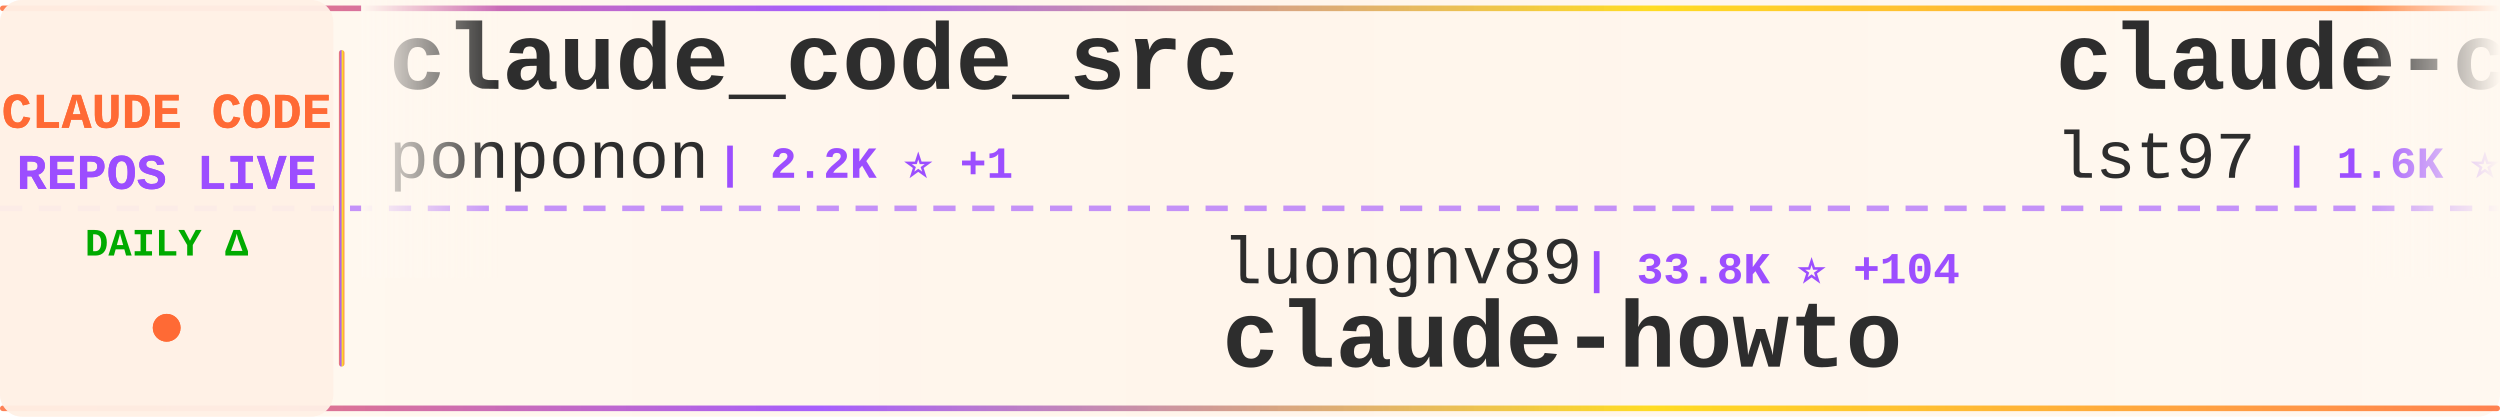
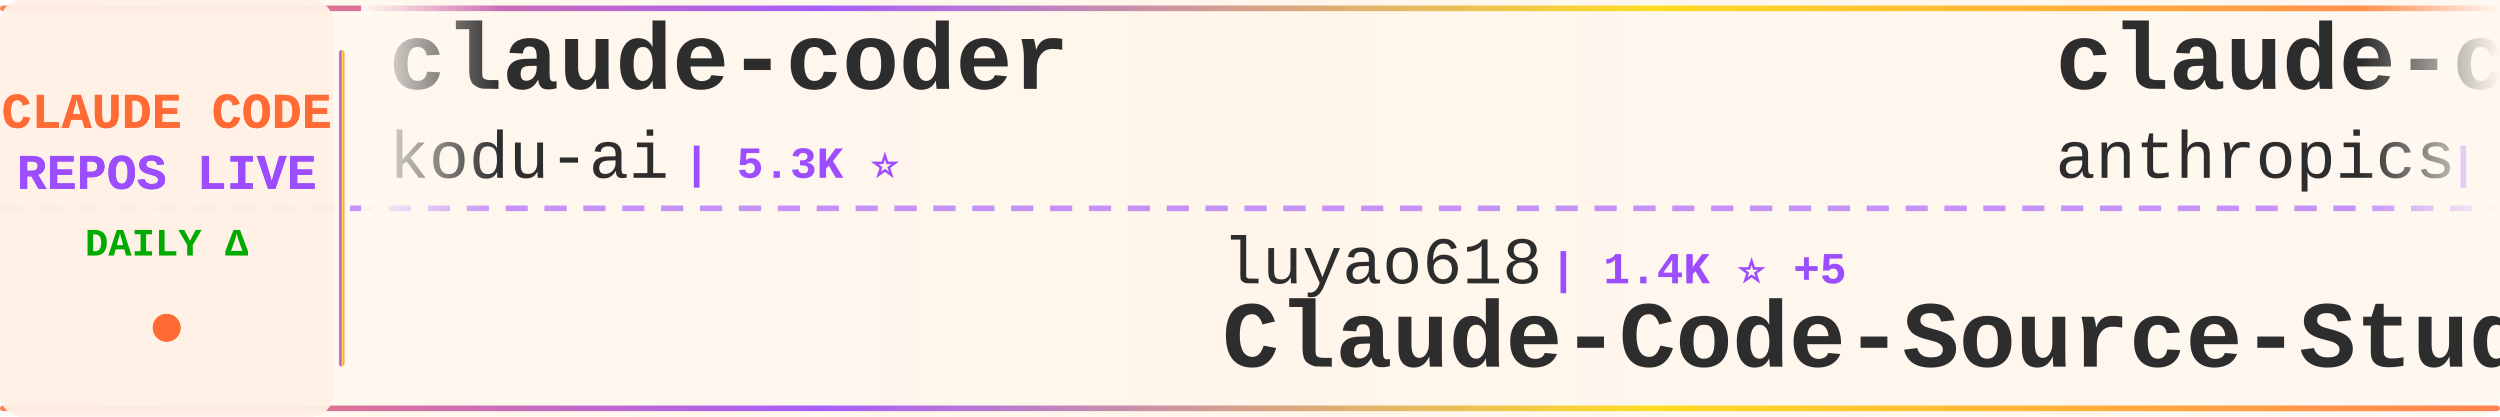
<svg xmlns="http://www.w3.org/2000/svg" width="900" height="150">
  <defs>
    <linearGradient id="tickerBg" x1="0%" y1="0%" x2="100%" y2="0%">
      <stop offset="0%" style="stop-color:#fff8f0;stop-opacity:0.98" />
      <stop offset="50%" style="stop-color:#fff5eb;stop-opacity:1" />
      <stop offset="100%" style="stop-color:#fff8f0;stop-opacity:0.98" />
    </linearGradient>
    <linearGradient id="borderGrad" x1="0%" y1="0%" x2="100%" y2="0%">
      <stop offset="0%" style="stop-color:#FF6B35;stop-opacity:0.85">
        <animate attributeName="stop-opacity" values="0.85;1;0.85" dur="2s" repeatCount="indefinite" />
      </stop>
      <stop offset="33%" style="stop-color:#9C4EFF;stop-opacity:0.9">
        <animate attributeName="stop-opacity" values="0.9;1;0.9" dur="2.2s" repeatCount="indefinite" />
      </stop>
      <stop offset="66%" style="stop-color:#FFD700;stop-opacity:0.85">
        <animate attributeName="stop-opacity" values="0.85;1;0.85" dur="1.8s" repeatCount="indefinite" />
      </stop>
      <stop offset="100%" style="stop-color:#FF6B35;stop-opacity:0.85">
        <animate attributeName="stop-opacity" values="0.85;1;0.85" dur="2s" repeatCount="indefinite" />
      </stop>
    </linearGradient>
    <filter id="textGlow">
      <feGaussianBlur stdDeviation="0.15" result="coloredBlur" />
      <feMerge>
        <feMergeNode in="coloredBlur" />
        <feMergeNode in="SourceGraphic" />
      </feMerge>
    </filter>
    <filter id="metricGlow">
      <feGaussianBlur stdDeviation="0.2" result="coloredBlur" />
      <feMerge>
        <feMergeNode in="coloredBlur" />
        <feMergeNode in="SourceGraphic" />
      </feMerge>
    </filter>
    <linearGradient id="leftFade" x1="0%" y1="0%" x2="100%" y2="0%">
      <stop offset="0%" style="stop-color:#fff8f0;stop-opacity:1" />
      <stop offset="100%" style="stop-color:#fff8f0;stop-opacity:0" />
    </linearGradient>
    <linearGradient id="rightFade" x1="0%" y1="0%" x2="100%" y2="0%">
      <stop offset="0%" style="stop-color:#fff8f0;stop-opacity:0" />
      <stop offset="100%" style="stop-color:#fff8f0;stop-opacity:1" />
    </linearGradient>
  </defs>
  <rect width="900" height="150" fill="url(#tickerBg)" rx="8" />
  <rect x="0" y="2" width="900" height="2" fill="url(#borderGrad)" rx="1" />
  <rect x="0" y="146" width="900" height="2" fill="url(#borderGrad)" rx="1" />
  <line x1="0" y1="75" x2="900" y2="75" stroke="#9C4EFF" stroke-width="2" stroke-dasharray="8 6" opacity="0.6" />
  <rect x="0" y="0" width="120" height="150" fill="#fff0e6" opacity="0.95" rx="8" />
  <text x="60" y="46" font-family="'Courier New', monospace" font-size="18" font-weight="bold" fill="#FF6B35" text-anchor="middle" filter="url(#textGlow)">
    CLAUDE CODE
  </text>
  <text x="60" y="68" font-family="'Courier New', monospace" font-size="18" font-weight="bold" fill="#9C4EFF" text-anchor="middle" filter="url(#textGlow)">
    REPOS LIVE
  </text>
  <text x="60" y="92" font-family="'Courier New', monospace" font-size="14" font-weight="bold" fill="#00aa00" text-anchor="middle">
    DAILY Δ
  </text>
  <circle cx="60" cy="118" r="5" fill="#FF6B35" filter="url(#metricGlow)">
    <animate attributeName="r" values="4;6;4" dur="1.5s" repeatCount="indefinite" />
    <animate attributeName="opacity" values="0.6;1;0.6" dur="1.5s" repeatCount="indefinite" />
  </circle>
  <rect x="122" y="18" width="2" height="114" fill="url(#borderGrad)" rx="1" />
  <clipPath id="tickerClip">
    <rect x="130" y="0" width="770" height="150" />
  </clipPath>
  <g clip-path="url(#tickerClip)">
    <g id="tickerItems">
      <animateTransform attributeName="transform" attributeType="XML" type="translate" from="0 0" to="-3000 0" dur="54s" repeatCount="indefinite" />
      <g transform="translate(0, 0)">
-         <text x="140" y="32" font-family="'Courier New', monospace" font-size="34" font-weight="bold" fill="#2d2d2d">claude_code_src</text>
-         <text x="140" y="64" font-family="'Courier New', monospace" font-size="24" font-weight="normal" fill="#2d2d2d" opacity="1.0">ponponon</text>
-         <text x="258" y="64" font-family="'Courier New', monospace" font-size="16" font-weight="bold" fill="#9C4EFF"> | 2.2K ⭐ +1</text>
+         <text x="140" y="32" font-family="'Courier New', monospace" font-size="34" font-weight="bold" fill="#2d2d2d">claude-coder</text>
+         <text x="140" y="64" font-family="'Courier New', monospace" font-size="24" font-weight="normal" fill="#2d2d2d" opacity="1.0">kodu-ai</text>
+         <text x="246" y="64" font-family="'Courier New', monospace" font-size="16" font-weight="bold" fill="#9C4EFF"> | 5.3K ⭐</text>
      </g>
      <g transform="translate(300, 0)">
-         <text x="140" y="102" font-family="'Courier New', monospace" font-size="24" font-weight="normal" fill="#2d2d2d" opacity="1.0">luongnv89</text>
-         <text x="270" y="102" font-family="'Courier New', monospace" font-size="16" font-weight="bold" fill="#9C4EFF"> | 33.8K ⭐ +104</text>
-         <text x="140" y="132" font-family="'Courier New', monospace" font-size="34" font-weight="bold" fill="#2d2d2d">claude-howto</text>
+         <text x="140" y="102" font-family="'Courier New', monospace" font-size="24" font-weight="normal" fill="#2d2d2d" opacity="1.0">luyao618</text>
+         <text x="258" y="102" font-family="'Courier New', monospace" font-size="16" font-weight="bold" fill="#9C4EFF"> | 1.4K ⭐ +5</text>
+         <text x="140" y="132" font-family="'Courier New', monospace" font-size="34" font-weight="bold" fill="#2d2d2d">Claude-Code-Source-Study</text>
      </g>
      <g transform="translate(600, 0)">
-         <text x="140" y="32" font-family="'Courier New', monospace" font-size="34" font-weight="bold" fill="#2d2d2d">claude-code-sub-agents</text>
-         <text x="140" y="64" font-family="'Courier New', monospace" font-size="24" font-weight="normal" fill="#2d2d2d" opacity="1.0">lst97</text>
-         <text x="222" y="64" font-family="'Courier New', monospace" font-size="16" font-weight="bold" fill="#9C4EFF"> | 1.6K ⭐</text>
+         <text x="140" y="32" font-family="'Courier New', monospace" font-size="34" font-weight="bold" fill="#2d2d2d">claude-code-security-rev...</text>
+         <text x="140" y="64" font-family="'Courier New', monospace" font-size="24" font-weight="normal" fill="#2d2d2d" opacity="1.0">anthropics</text>
+         <text x="282" y="64" font-family="'Courier New', monospace" font-size="16" font-weight="bold" fill="#9C4EFF"> | 4.7K ⭐ +8</text>
      </g>
      <g transform="translate(900, 0)">
-         <text x="140" y="102" font-family="'Courier New', monospace" font-size="24" font-weight="normal" fill="#2d2d2d" opacity="1.0">alirezarezvani</text>
-         <text x="330" y="102" font-family="'Courier New', monospace" font-size="16" font-weight="bold" fill="#9C4EFF"> | 15.9K ⭐ +119</text>
-         <text x="140" y="132" font-family="'Courier New', monospace" font-size="34" font-weight="bold" fill="#2d2d2d">claude-skills</text>
+         <text x="140" y="102" font-family="'Courier New', monospace" font-size="24" font-weight="normal" fill="#2d2d2d" opacity="1.0">Pimzino</text>
+         <text x="246" y="102" font-family="'Courier New', monospace" font-size="16" font-weight="bold" fill="#9C4EFF"> | 3.7K ⭐ +2</text>
+         <text x="140" y="132" font-family="'Courier New', monospace" font-size="34" font-weight="bold" fill="#2d2d2d">claude-code-spec-workflo...</text>
      </g>
      <g transform="translate(1200, 0)">
-         <text x="140" y="32" font-family="'Courier New', monospace" font-size="34" font-weight="bold" fill="#2d2d2d">claude-code-reverse</text>
-         <text x="140" y="64" font-family="'Courier New', monospace" font-size="24" font-weight="normal" fill="#2d2d2d" opacity="1.0">Yuyz0112</text>
-         <text x="258" y="64" font-family="'Courier New', monospace" font-size="16" font-weight="bold" fill="#9C4EFF"> | 2.4K ⭐ +1</text>
+         <text x="140" y="32" font-family="'Courier New', monospace" font-size="34" font-weight="bold" fill="#2d2d2d">claude-code-source</text>
+         <text x="140" y="64" font-family="'Courier New', monospace" font-size="24" font-weight="normal" fill="#2d2d2d" opacity="1.0">JrCx7scC</text>
+         <text x="258" y="64" font-family="'Courier New', monospace" font-size="16" font-weight="bold" fill="#9C4EFF"> | 368 ⭐</text>
      </g>
      <g transform="translate(1500, 0)">
        <text x="140" y="102" font-family="'Courier New', monospace" font-size="24" font-weight="normal" fill="#2d2d2d" opacity="1.0">anthropics</text>
-         <text x="282" y="102" font-family="'Courier New', monospace" font-size="16" font-weight="bold" fill="#9C4EFF"> | 845 ⭐ +3</text>
-         <text x="140" y="132" font-family="'Courier New', monospace" font-size="34" font-weight="bold" fill="#2d2d2d">claude-code-base-action</text>
+         <text x="282" y="102" font-family="'Courier New', monospace" font-size="16" font-weight="bold" fill="#9C4EFF"> | 24.7K ⭐ +2.5K</text>
+         <text x="140" y="132" font-family="'Courier New', monospace" font-size="34" font-weight="bold" fill="#2d2d2d">claude-plugins-official</text>
      </g>
      <g transform="translate(1800, 0)">
-         <text x="140" y="32" font-family="'Courier New', monospace" font-size="34" font-weight="bold" fill="#2d2d2d">my-claude-code-setup</text>
-         <text x="140" y="64" font-family="'Courier New', monospace" font-size="24" font-weight="normal" fill="#2d2d2d" opacity="1.0">centminmod</text>
-         <text x="282" y="64" font-family="'Courier New', monospace" font-size="16" font-weight="bold" fill="#9C4EFF"> | 2.3K ⭐ +13</text>
+         <text x="140" y="32" font-family="'Courier New', monospace" font-size="34" font-weight="bold" fill="#2d2d2d">claude-skills</text>
+         <text x="140" y="64" font-family="'Courier New', monospace" font-size="24" font-weight="normal" fill="#2d2d2d" opacity="1.0">alirezarezvani</text>
+         <text x="330" y="64" font-family="'Courier New', monospace" font-size="16" font-weight="bold" fill="#9C4EFF"> | 15.9K ⭐ +121</text>
      </g>
      <g transform="translate(2100, 0)">
-         <text x="140" y="102" font-family="'Courier New', monospace" font-size="24" font-weight="normal" fill="#2d2d2d" opacity="1.0">davila7</text>
-         <text x="246" y="102" font-family="'Courier New', monospace" font-size="16" font-weight="bold" fill="#9C4EFF"> | 27.5K ⭐ +27</text>
-         <text x="140" y="132" font-family="'Courier New', monospace" font-size="34" font-weight="bold" fill="#2d2d2d">claude-code-templates</text>
+         <text x="140" y="102" font-family="'Courier New', monospace" font-size="24" font-weight="normal" fill="#2d2d2d" opacity="1.0">oboard</text>
+         <text x="234" y="102" font-family="'Courier New', monospace" font-size="16" font-weight="bold" fill="#9C4EFF"> | 3.1K ⭐ +6</text>
+         <text x="140" y="132" font-family="'Courier New', monospace" font-size="34" font-weight="bold" fill="#2d2d2d">claude-code-rev</text>
      </g>
      <g transform="translate(2400, 0)">
-         <text x="140" y="32" font-family="'Courier New', monospace" font-size="34" font-weight="bold" fill="#2d2d2d">claude_codex_bridge</text>
-         <text x="140" y="64" font-family="'Courier New', monospace" font-size="24" font-weight="normal" fill="#2d2d2d" opacity="1.0">SeemSeam</text>
-         <text x="258" y="64" font-family="'Courier New', monospace" font-size="16" font-weight="bold" fill="#9C4EFF"> | 2.7K ⭐ +9</text>
+         <text x="140" y="32" font-family="'Courier New', monospace" font-size="34" font-weight="bold" fill="#2d2d2d">Claude-code</text>
+         <text x="140" y="64" font-family="'Courier New', monospace" font-size="24" font-weight="normal" fill="#2d2d2d" opacity="1.0">fazxes</text>
+         <text x="234" y="64" font-family="'Courier New', monospace" font-size="16" font-weight="bold" fill="#9C4EFF"> | 216 ⭐</text>
      </g>
      <g transform="translate(2700, 0)">
-         <text x="140" y="102" font-family="'Courier New', monospace" font-size="24" font-weight="normal" fill="#2d2d2d" opacity="1.0">1rgs</text>
-         <text x="210" y="102" font-family="'Courier New', monospace" font-size="16" font-weight="bold" fill="#9C4EFF"> | 3.6K ⭐ +3</text>
-         <text x="140" y="132" font-family="'Courier New', monospace" font-size="34" font-weight="bold" fill="#2d2d2d">claude-code-proxy</text>
+         <text x="140" y="102" font-family="'Courier New', monospace" font-size="24" font-weight="normal" fill="#2d2d2d" opacity="1.0">ChrisWiles</text>
+         <text x="282" y="102" font-family="'Courier New', monospace" font-size="16" font-weight="bold" fill="#9C4EFF"> | 5.9K ⭐ +4</text>
+         <text x="140" y="132" font-family="'Courier New', monospace" font-size="34" font-weight="bold" fill="#2d2d2d">claude-code-showcase</text>
      </g>
      <g transform="translate(3000, 0)">
-         <text x="140" y="32" font-family="'Courier New', monospace" font-size="34" font-weight="bold" fill="#2d2d2d">claude_code_src</text>
-         <text x="140" y="64" font-family="'Courier New', monospace" font-size="24" font-weight="normal" fill="#2d2d2d" opacity="1.0">ponponon</text>
-         <text x="258" y="64" font-family="'Courier New', monospace" font-size="16" font-weight="bold" fill="#9C4EFF"> | 2.2K ⭐ +1</text>
+         <text x="140" y="32" font-family="'Courier New', monospace" font-size="34" font-weight="bold" fill="#2d2d2d">claude-coder</text>
+         <text x="140" y="64" font-family="'Courier New', monospace" font-size="24" font-weight="normal" fill="#2d2d2d" opacity="1.0">kodu-ai</text>
+         <text x="246" y="64" font-family="'Courier New', monospace" font-size="16" font-weight="bold" fill="#9C4EFF"> | 5.3K ⭐</text>
      </g>
      <g transform="translate(3300, 0)">
-         <text x="140" y="102" font-family="'Courier New', monospace" font-size="24" font-weight="normal" fill="#2d2d2d" opacity="1.0">luongnv89</text>
-         <text x="270" y="102" font-family="'Courier New', monospace" font-size="16" font-weight="bold" fill="#9C4EFF"> | 33.8K ⭐ +104</text>
-         <text x="140" y="132" font-family="'Courier New', monospace" font-size="34" font-weight="bold" fill="#2d2d2d">claude-howto</text>
+         <text x="140" y="102" font-family="'Courier New', monospace" font-size="24" font-weight="normal" fill="#2d2d2d" opacity="1.0">luyao618</text>
+         <text x="258" y="102" font-family="'Courier New', monospace" font-size="16" font-weight="bold" fill="#9C4EFF"> | 1.4K ⭐ +5</text>
+         <text x="140" y="132" font-family="'Courier New', monospace" font-size="34" font-weight="bold" fill="#2d2d2d">Claude-Code-Source-Study</text>
      </g>
      <g transform="translate(3600, 0)">
-         <text x="140" y="32" font-family="'Courier New', monospace" font-size="34" font-weight="bold" fill="#2d2d2d">claude-code-sub-agents</text>
-         <text x="140" y="64" font-family="'Courier New', monospace" font-size="24" font-weight="normal" fill="#2d2d2d" opacity="1.0">lst97</text>
-         <text x="222" y="64" font-family="'Courier New', monospace" font-size="16" font-weight="bold" fill="#9C4EFF"> | 1.6K ⭐</text>
+         <text x="140" y="32" font-family="'Courier New', monospace" font-size="34" font-weight="bold" fill="#2d2d2d">claude-code-security-rev...</text>
+         <text x="140" y="64" font-family="'Courier New', monospace" font-size="24" font-weight="normal" fill="#2d2d2d" opacity="1.0">anthropics</text>
+         <text x="282" y="64" font-family="'Courier New', monospace" font-size="16" font-weight="bold" fill="#9C4EFF"> | 4.7K ⭐ +8</text>
      </g>
      <g transform="translate(3900, 0)">
-         <text x="140" y="102" font-family="'Courier New', monospace" font-size="24" font-weight="normal" fill="#2d2d2d" opacity="1.0">alirezarezvani</text>
-         <text x="330" y="102" font-family="'Courier New', monospace" font-size="16" font-weight="bold" fill="#9C4EFF"> | 15.9K ⭐ +119</text>
-         <text x="140" y="132" font-family="'Courier New', monospace" font-size="34" font-weight="bold" fill="#2d2d2d">claude-skills</text>
+         <text x="140" y="102" font-family="'Courier New', monospace" font-size="24" font-weight="normal" fill="#2d2d2d" opacity="1.0">Pimzino</text>
+         <text x="246" y="102" font-family="'Courier New', monospace" font-size="16" font-weight="bold" fill="#9C4EFF"> | 3.7K ⭐ +2</text>
+         <text x="140" y="132" font-family="'Courier New', monospace" font-size="34" font-weight="bold" fill="#2d2d2d">claude-code-spec-workflo...</text>
      </g>
    </g>
  </g>
  <rect x="130" y="0" width="50" height="100" fill="url(#leftFade)" />
  <rect x="850" y="0" width="50" height="100" fill="url(#rightFade)" />
</svg>
